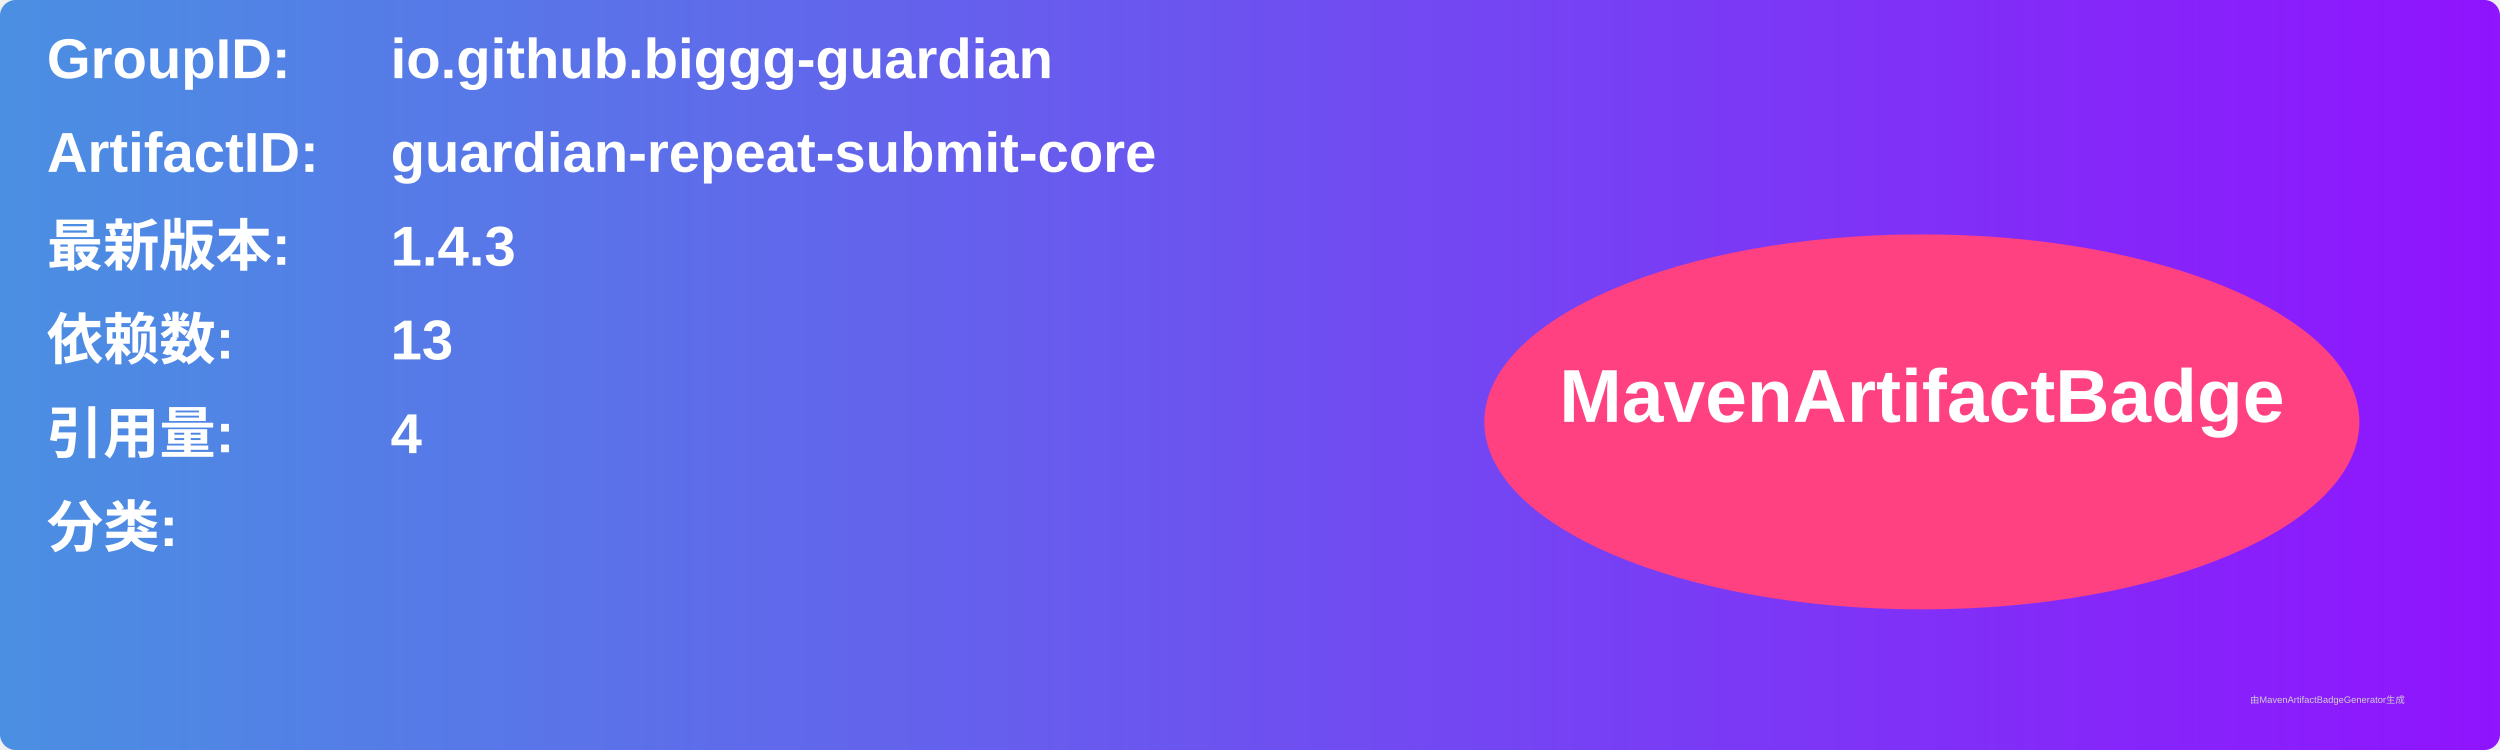
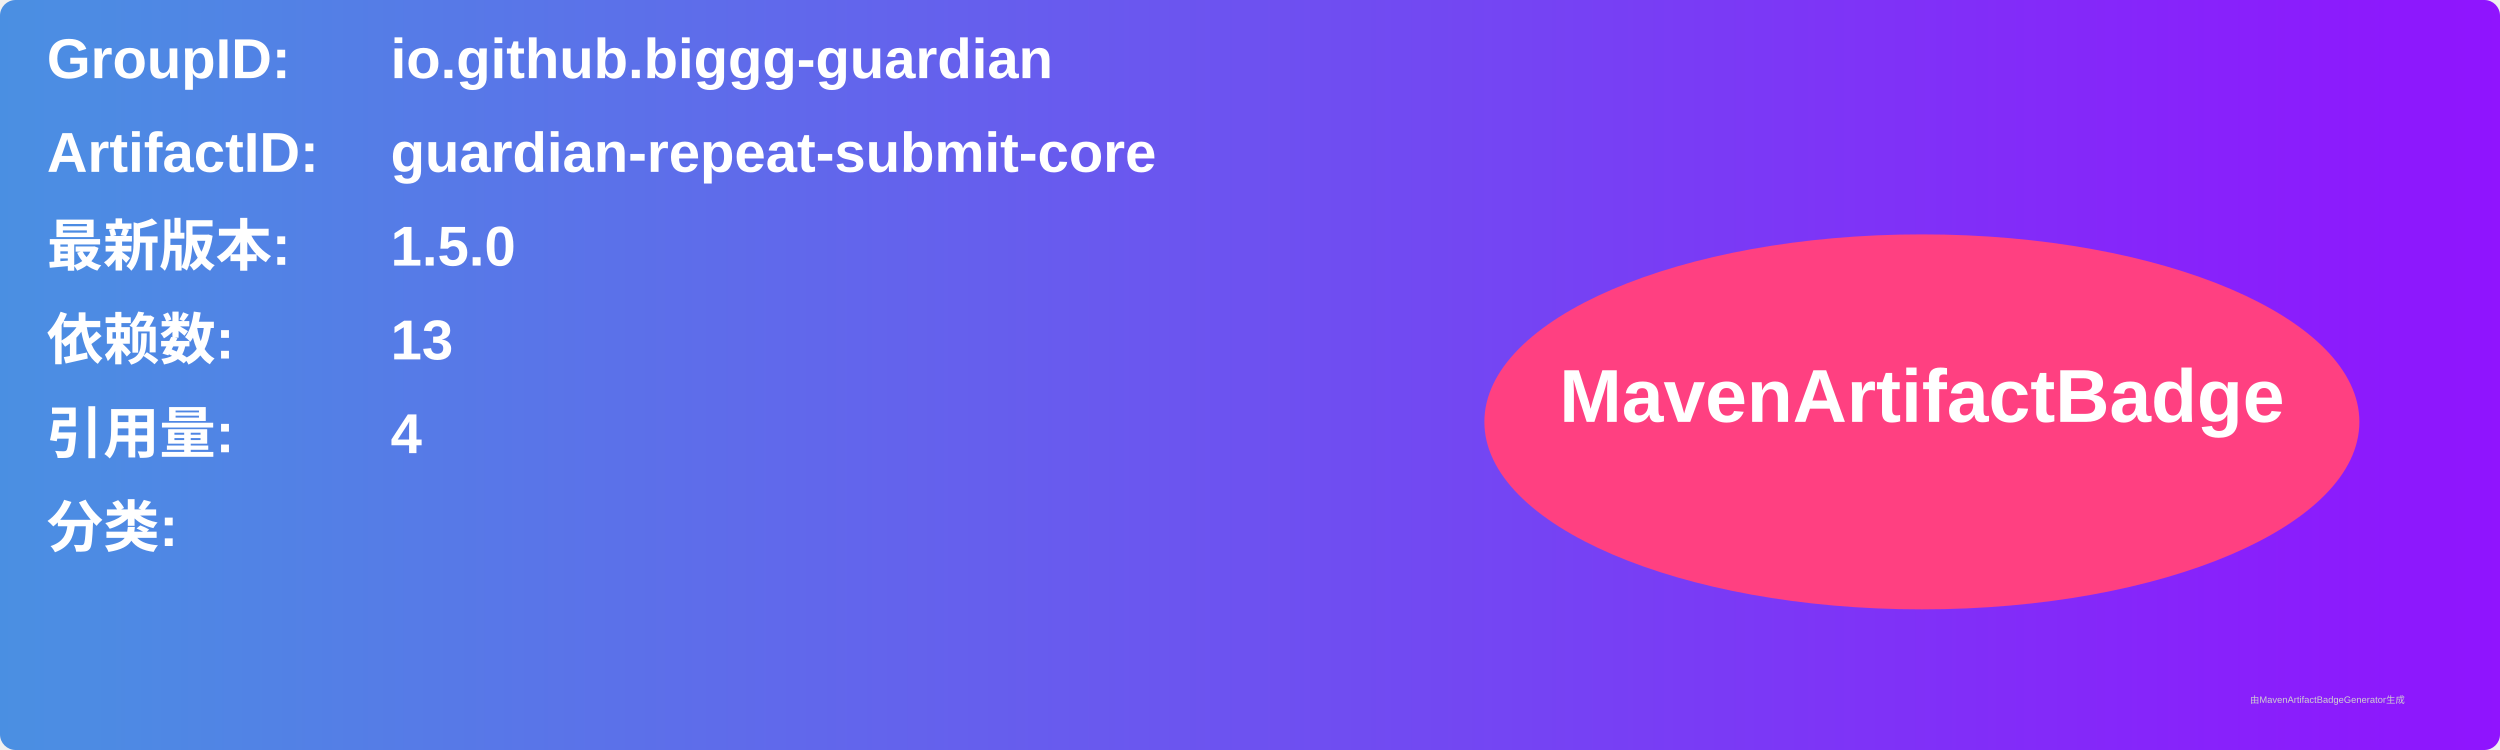
<svg xmlns="http://www.w3.org/2000/svg" width="800" height="240" viewBox="0 0 800 240">
  <linearGradient id="grad" x1="0%" y1="0%" x2="100%" y2="0%">
    <stop offset="0%" stop-color="#4a90e2" />
    <stop offset="100%" stop-color="#9013fe" />
  </linearGradient>
  <rect width="100%" height="100%" rx="5" ry="5" fill="url(#grad)" />
  <g transform="translate(15, 15)">
    <text x="0" y="10" font-family="Arial" font-size="18" fill="white" font-weight="bold" width="260">GroupID:</text>
    <text x="110" y="10" font-family="Arial" font-size="18" fill="white" font-weight="bold" width="460">io.github.biggg-guardian</text>
    <text x="0" y="40" font-family="Arial" font-size="18" fill="white" font-weight="bold" width="260">ArtifactID:</text>
    <text x="110" y="40" font-family="Arial" font-size="18" fill="white" font-weight="bold" width="460">guardian-repeat-submit-core</text>
    <text x="0" y="70" font-family="Arial" font-size="18" fill="white" font-weight="bold">最新版本:</text>
    <text x="110" y="70" font-family="Arial" font-size="18" fill="white" font-weight="bold">
-       <tspan font-weight="bold">1.4.3</tspan>
+       <tspan font-weight="bold">1.5.0</tspan>
    </text>
    <text x="0" y="100" font-family="Arial" font-size="18" fill="white" font-weight="bold">依赖数: </text>
    <text x="110" y="100" font-family="Arial" font-size="18" fill="white">
      <tspan font-weight="bold">13</tspan>
    </text>
    <text x="0" y="130" font-family="Arial" font-size="18" fill="white" font-weight="bold">引用量: </text>
    <text x="110" y="130" font-family="Arial" font-size="18" fill="white">
      <tspan font-weight="bold">4</tspan>
    </text>
    <text x="0" y="160" font-family="Arial" font-size="18" fill="white" font-weight="bold">分类:</text>
    <text x="10" y="190" font-family="Arial" font-size="10" fill="white">
      <tspan font-weight="bold" />
    </text>
    <ellipse cx="600" cy="120" rx="140" ry="60" fill="#ff4081" />
    <text x="600" y="120" text-anchor="middle" font-family="Arial" font-size="24" fill="white" font-weight="bold">MavenArtifactBadge</text>
  </g>
  <text x="720" y="225" font-family="Arial" font-size="3" fill="#d0d0d0">由MavenArtifactBadgeGenerator生成</text>
</svg>
